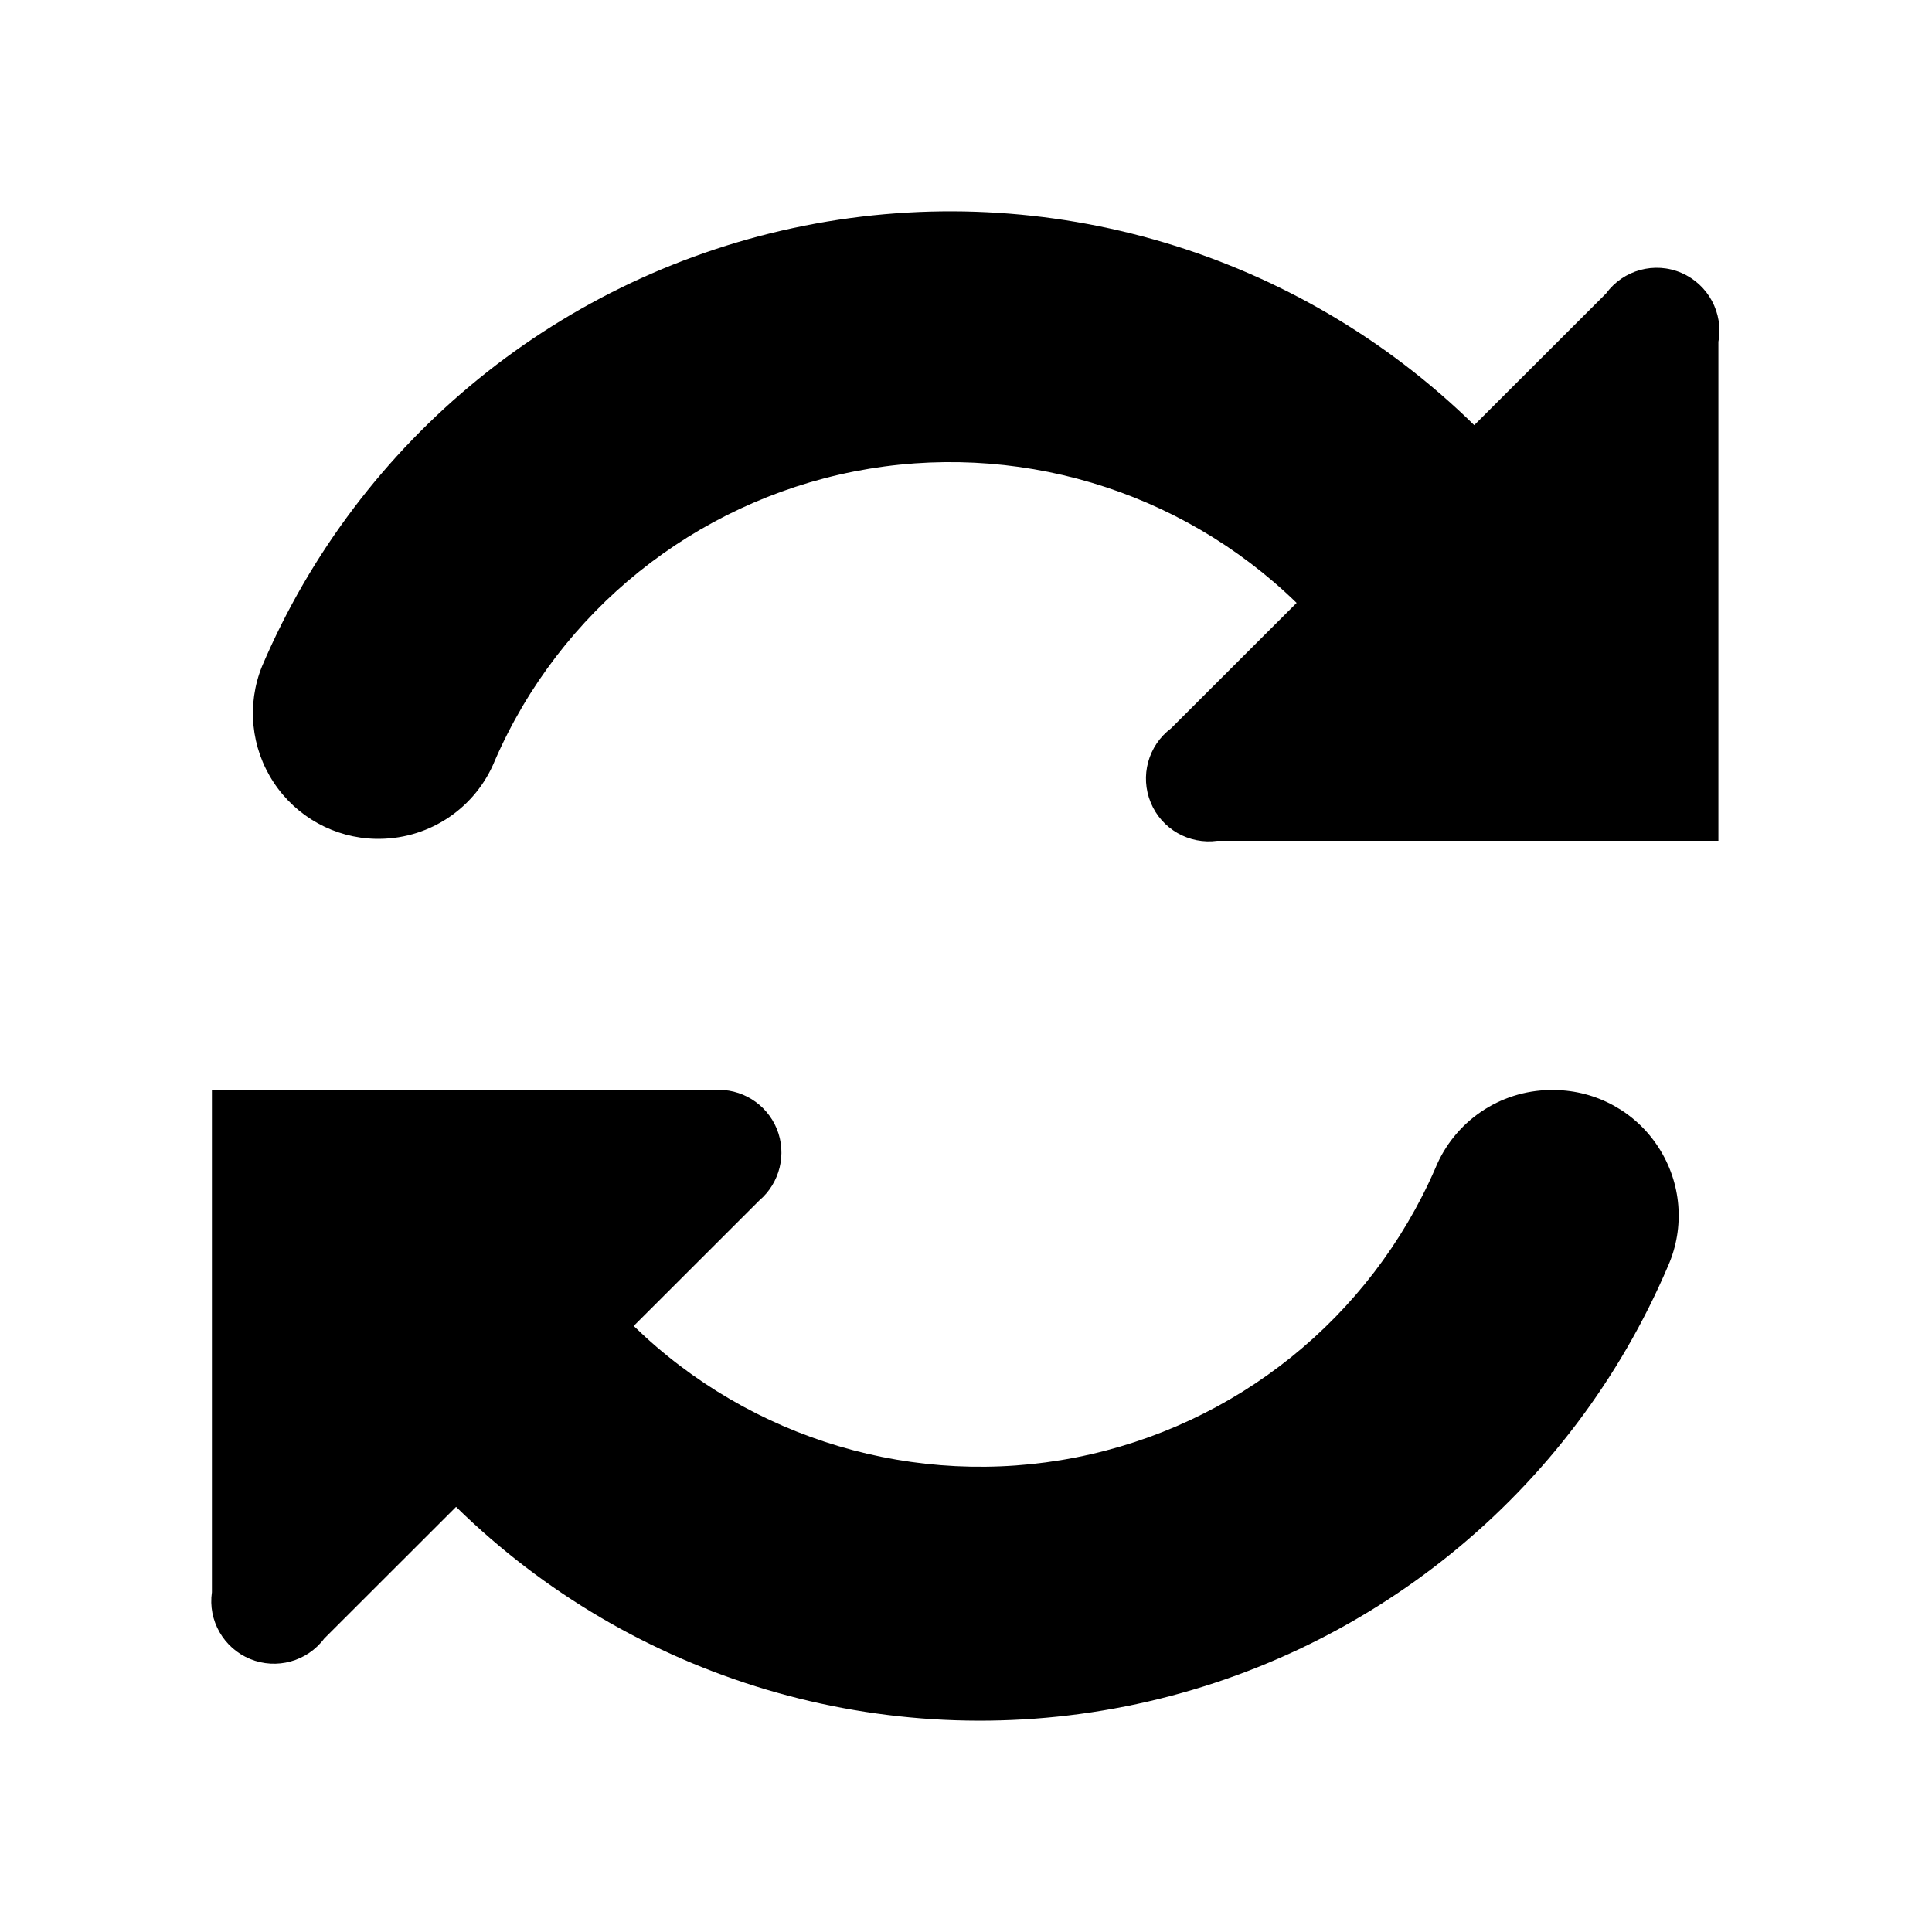
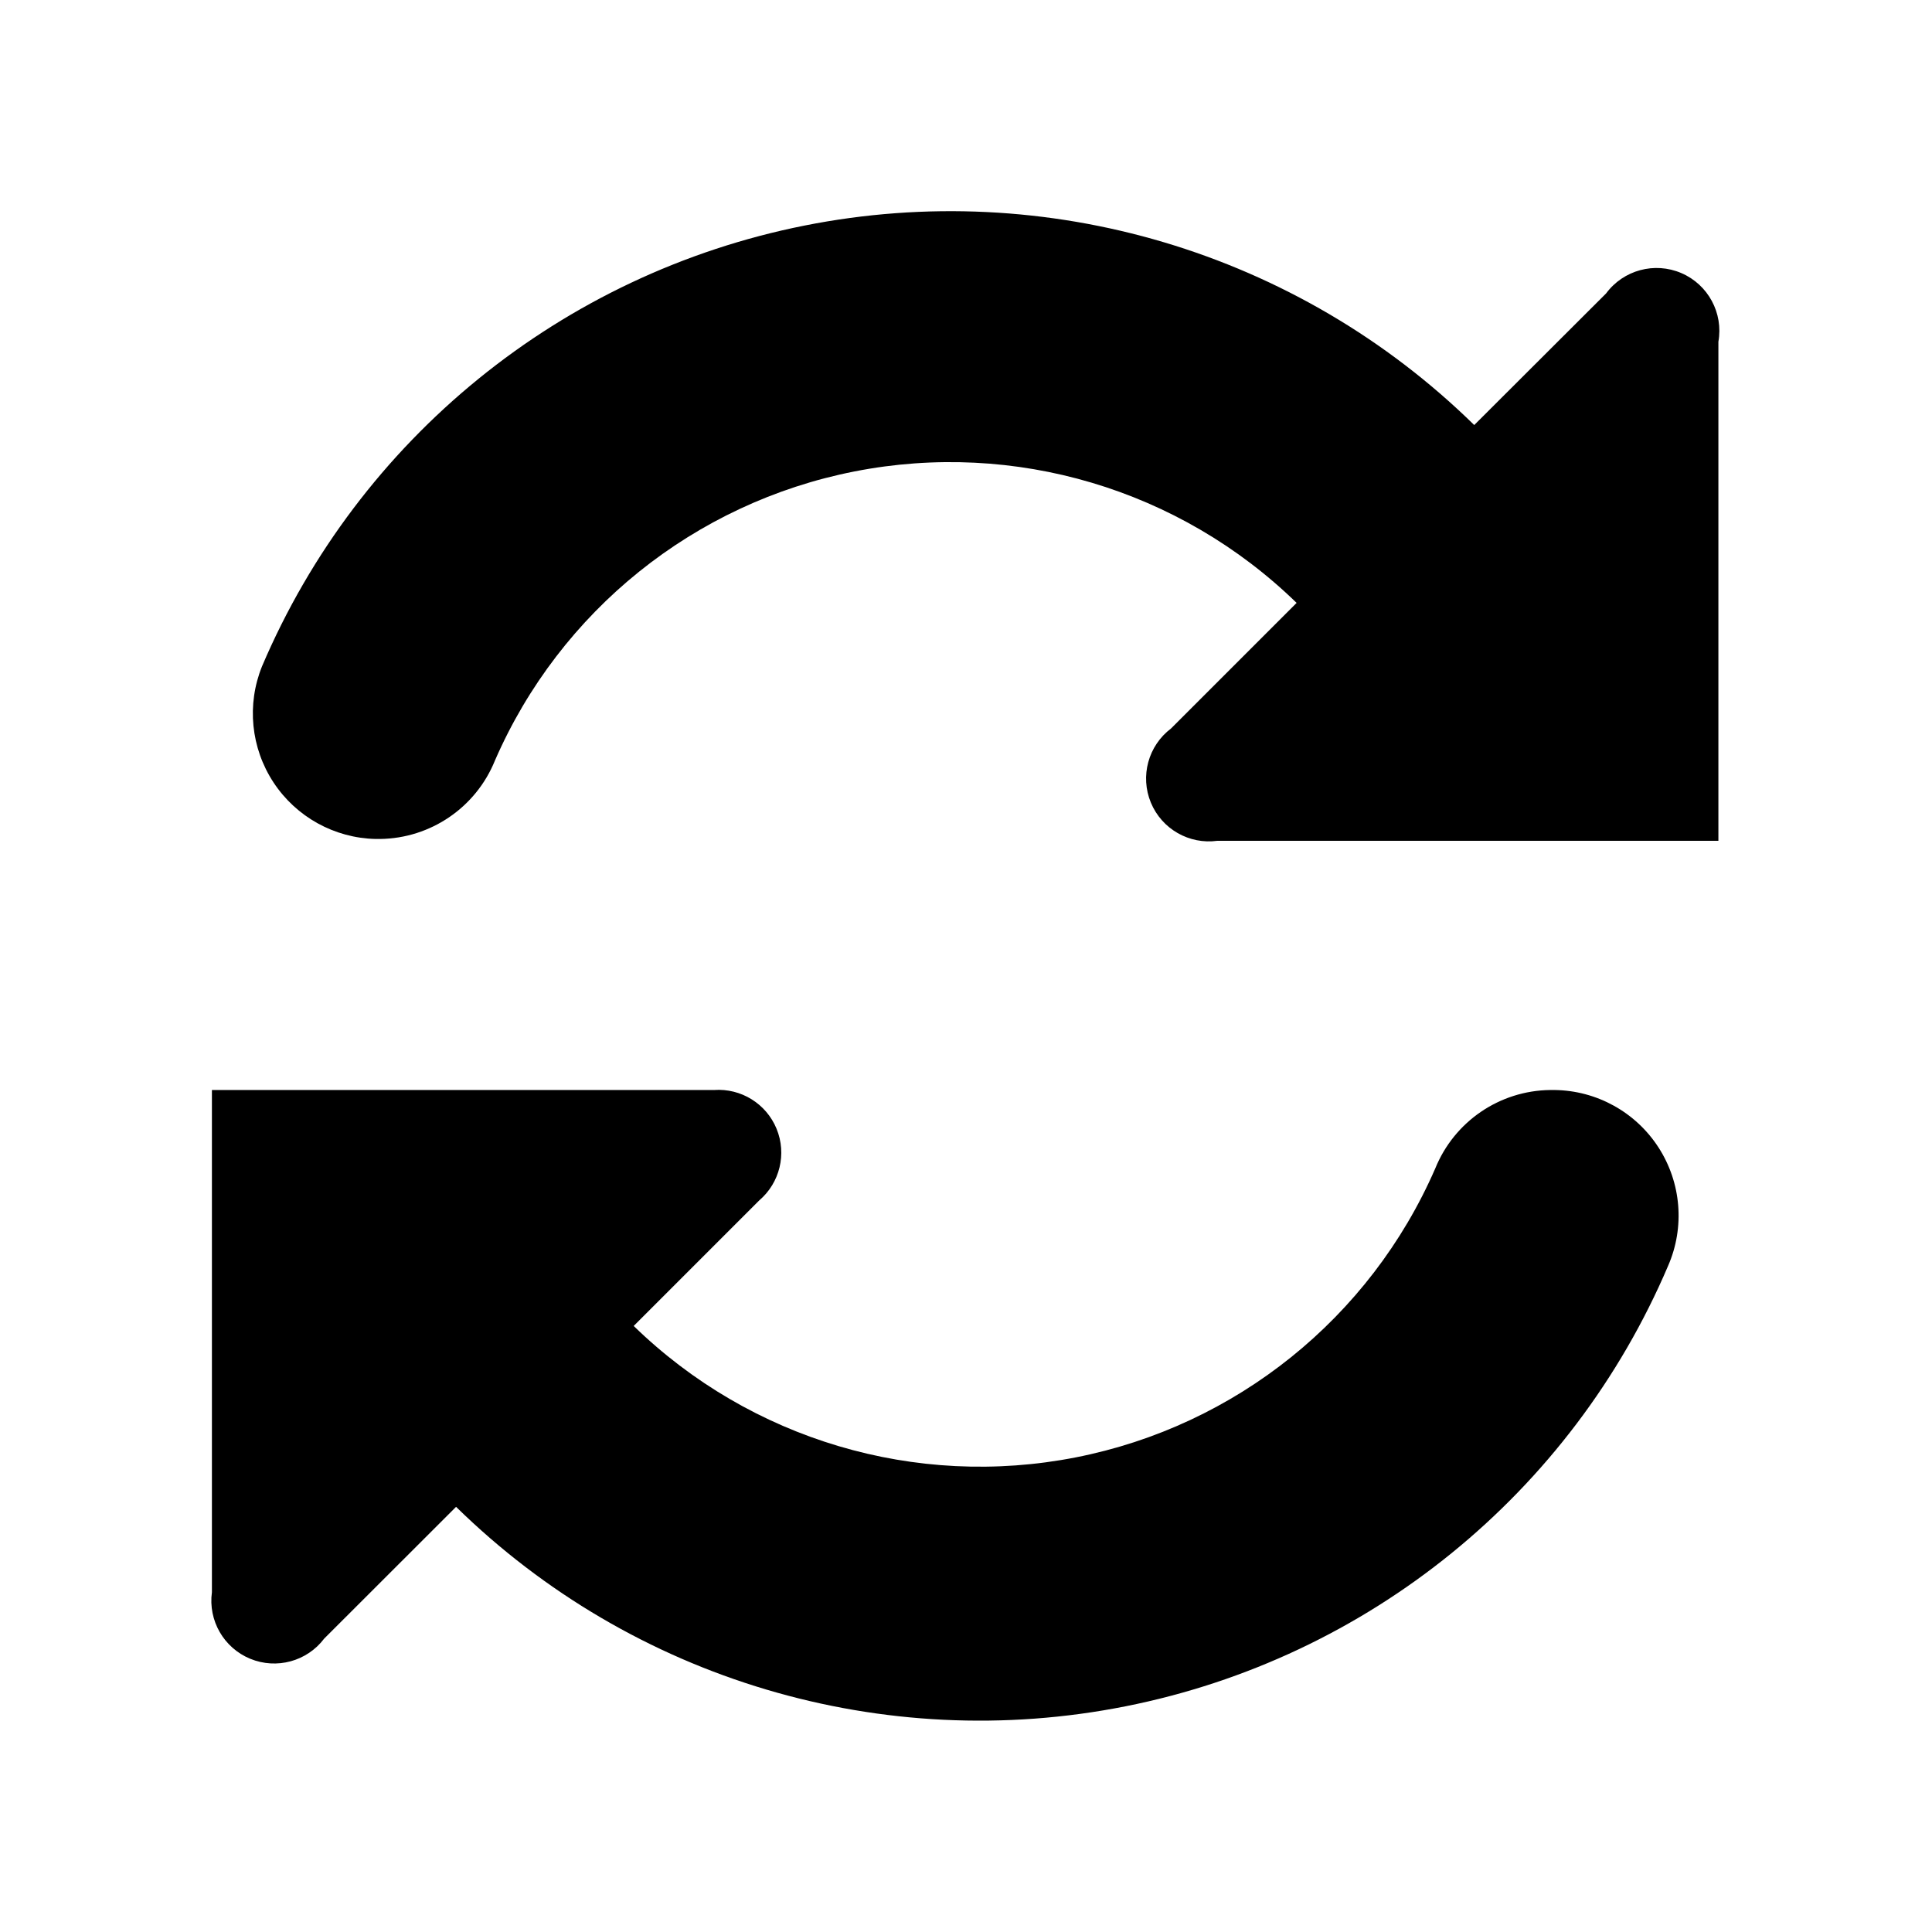
- <svg xmlns="http://www.w3.org/2000/svg" width="16px" height="16px" viewBox="0 0 16 16" version="1.1">
-   <defs />
-   <g id="Colors,-icons" stroke="none" stroke-width="1" fill="none" fill-rule="evenodd">
-     <g id="Icons-2" transform="translate(-370, -368)" fill="#000000" fill-rule="nonzero">
-       <g id="kb-iconfont-refresh-16" transform="translate(370, 368)">
-         <path d="M12.874,9.027 L12.838,9.027 C12.419,9.032 12.044,9.288 11.886,9.677 C11.347,10.915 10.235,11.809 8.909,12.07 C7.584,12.33 6.216,11.923 5.248,10.981 L6.288,9.942 C6.459,9.796 6.518,9.557 6.433,9.348 C6.347,9.14 6.138,9.01 5.913,9.027 L1.755,9.027 L1.755,13.186 C1.721,13.42 1.851,13.648 2.071,13.739 C2.29,13.829 2.543,13.76 2.685,13.57 L3.777,12.479 C5.239,13.912 7.315,14.53 9.323,14.131 C11.331,13.732 13.013,12.366 13.815,10.482 C13.955,10.163 13.925,9.795 13.735,9.502 C13.546,9.209 13.223,9.031 12.874,9.027 Z M13.301,2.43 L12.209,3.521 C10.747,2.088 8.671,1.47 6.663,1.869 C4.654,2.268 2.973,3.634 2.17,5.518 C2.042,5.834 2.078,6.194 2.266,6.479 C2.454,6.765 2.77,6.94 3.111,6.947 L3.148,6.947 C3.567,6.942 3.942,6.686 4.099,6.297 C4.638,5.059 5.751,4.165 7.076,3.904 C8.401,3.644 9.77,4.051 10.738,4.993 L9.698,6.032 C9.508,6.175 9.439,6.428 9.53,6.647 C9.62,6.866 9.848,6.996 10.083,6.963 L14.231,6.963 L14.231,2.83 C14.274,2.592 14.147,2.356 13.925,2.26 C13.703,2.164 13.444,2.235 13.301,2.43 Z" id="sync" />
-       </g>
-     </g>
-   </g>
+ <svg xmlns="http://www.w3.org/2000/svg" width="16" height="16" viewBox="0 0 16 16">
+   <path fill="#000" fill-rule="nonzero" d="M12.874 9.027h-.036a1.04 1.04 0 0 0-.952.65 4.112 4.112 0 0 1-6.638 1.304l1.04-1.04a.52.52 0 0 0-.375-.914H1.755v4.159a.52.52 0 0 0 .93.384l1.092-1.091a6.197 6.197 0 0 0 10.038-1.997 1.04 1.04 0 0 0-.94-1.455zm.427-6.597L12.209 3.52A6.197 6.197 0 0 0 2.17 5.518a1.04 1.04 0 0 0 .941 1.43h.037a1.04 1.04 0 0 0 .951-.65 4.112 4.112 0 0 1 6.639-1.305l-1.04 1.04a.52.52 0 0 0 .385.93h4.148V2.83a.52.52 0 0 0-.93-.4z" />
</svg>
